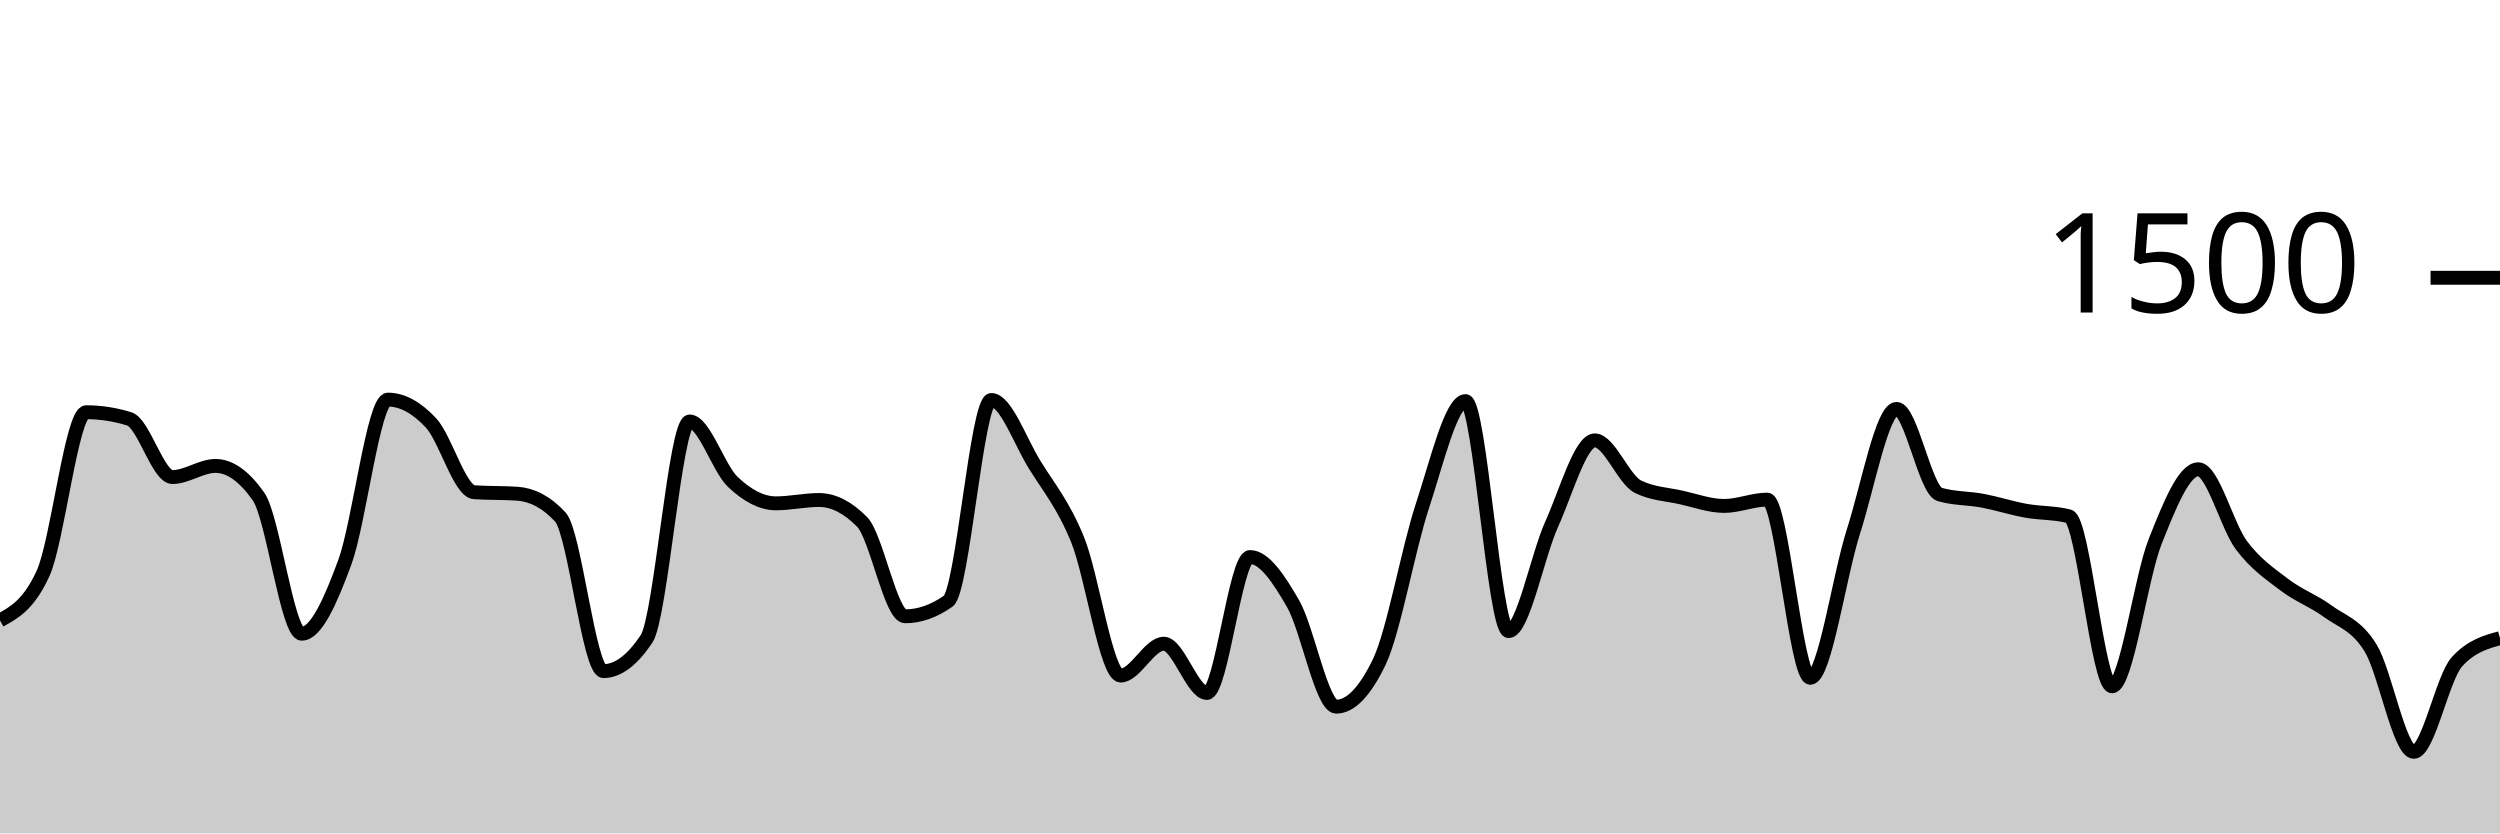
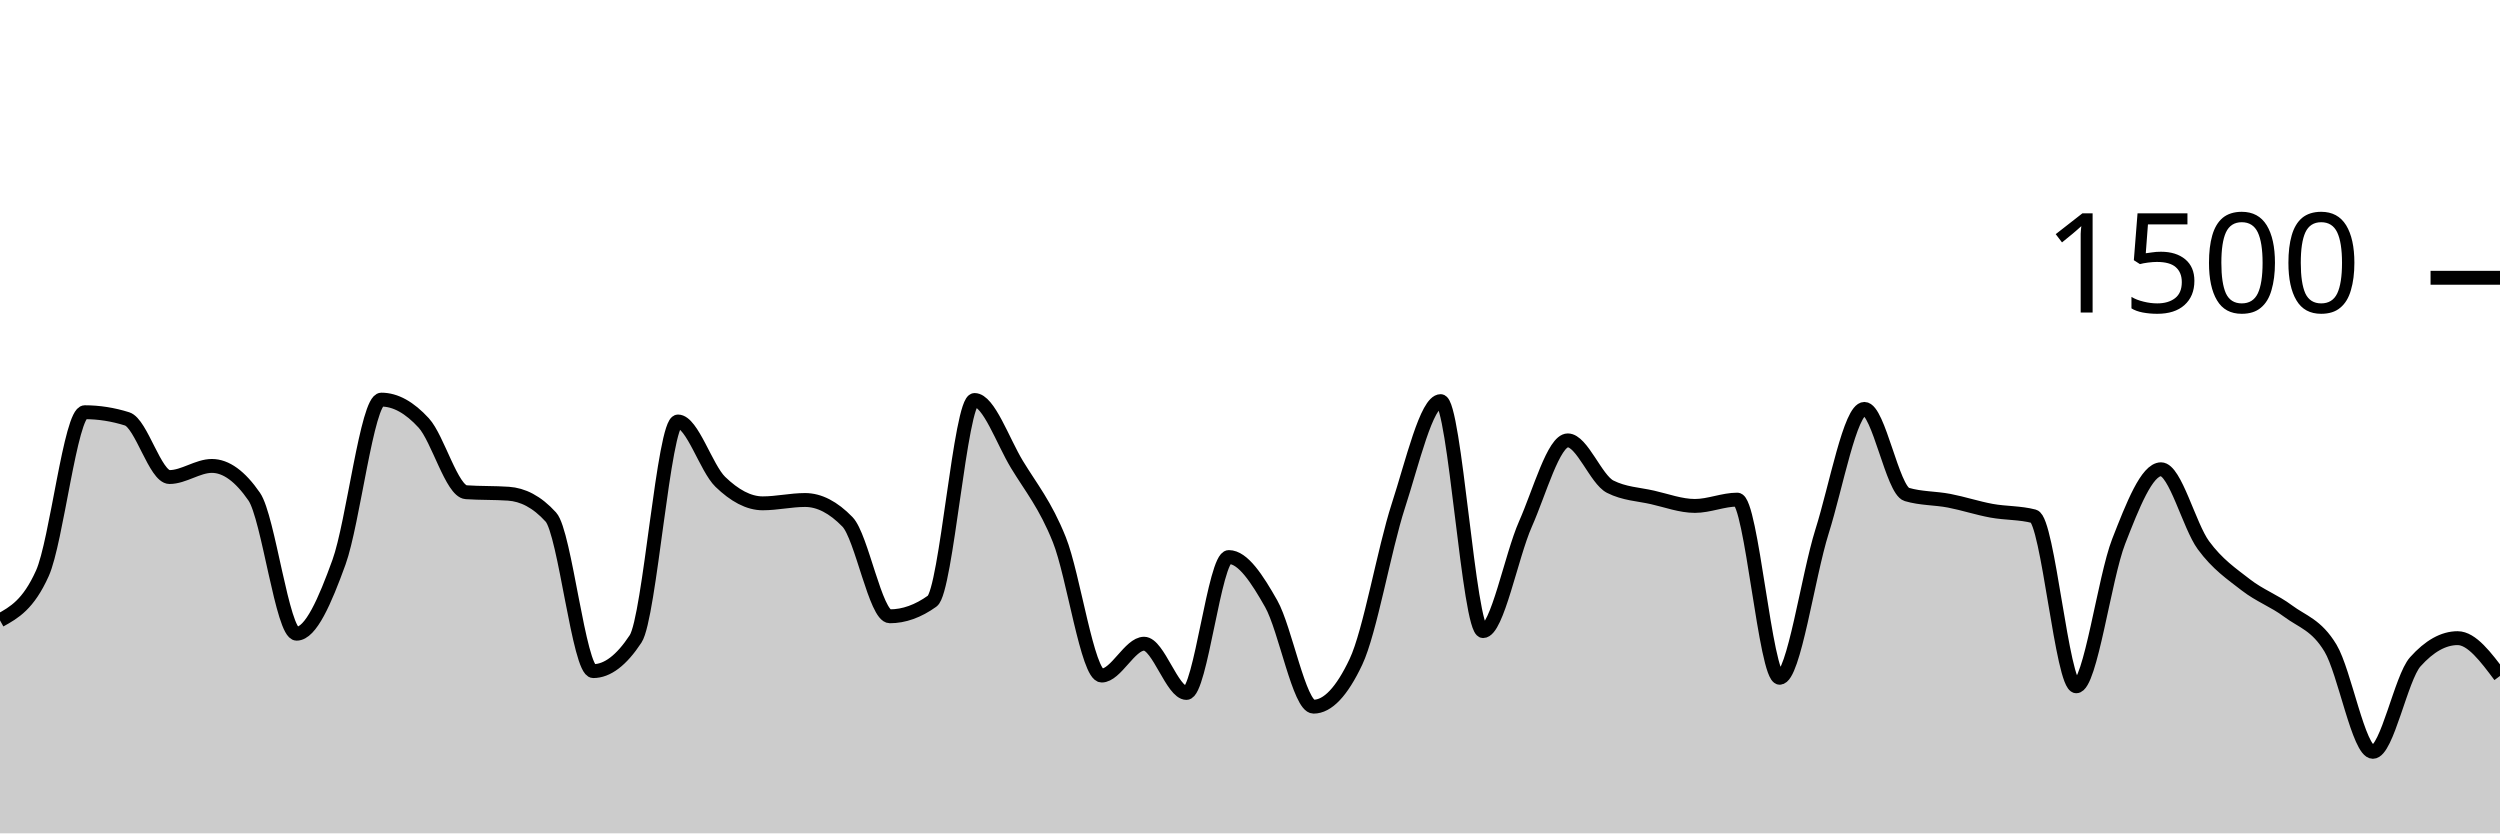
<svg xmlns="http://www.w3.org/2000/svg" viewBox="0 0 180 60">
  <g transform="translate(0,20)">
-     <path class="area" fill="rgba(0, 0, 0, 0.2)" d="M0,24.667C1.034,24.102,2.069,23.538,3.103,21.28C4.138,19.022,5.172,9.68,6.207,9.68C7.241,9.68,8.276,9.84,9.31,10.16C10.345,10.48,11.379,14.347,12.414,14.347C13.448,14.347,14.483,13.547,15.517,13.547C16.552,13.547,17.586,14.284,18.621,15.76C19.655,17.236,20.69,25.627,21.724,25.627C22.759,25.627,23.793,23.289,24.828,20.48C25.862,17.671,26.897,8.773,27.931,8.773C28.966,8.773,30,9.342,31.034,10.453C32.069,11.564,33.103,15.369,34.138,15.44C35.172,15.511,36.207,15.476,37.241,15.547C38.276,15.618,39.31,16.107,40.345,17.227C41.379,18.347,42.414,28.32,43.448,28.32C44.483,28.32,45.517,27.547,46.552,26C47.586,24.453,48.621,10.347,49.655,10.347C50.69,10.347,51.724,13.711,52.759,14.693C53.793,15.676,54.828,16.24,55.862,16.24C56.897,16.24,57.931,16,58.966,16C60,16,61.034,16.524,62.069,17.573C63.103,18.622,64.138,24.373,65.172,24.373C66.207,24.373,67.241,24.009,68.276,23.28C69.31,22.551,70.345,8.8,71.379,8.8C72.414,8.8,73.448,11.764,74.483,13.44C75.517,15.116,76.552,16.32,77.586,18.853C78.621,21.387,79.655,28.64,80.69,28.64C81.724,28.64,82.759,26.347,83.793,26.347C84.828,26.347,85.862,29.893,86.897,29.893C87.931,29.893,88.966,20.107,90,20.107C91.034,20.107,92.069,21.671,93.103,23.467C94.138,25.262,95.172,30.88,96.207,30.88C97.241,30.88,98.276,29.804,99.31,27.653C100.345,25.502,101.379,19.556,102.414,16.427C103.448,13.298,104.483,8.88,105.517,8.88C106.552,8.88,107.586,25.44,108.621,25.44C109.655,25.44,110.69,20.022,111.724,17.733C112.759,15.444,113.793,11.707,114.828,11.707C115.862,11.707,116.897,14.524,117.931,15.04C118.966,15.556,120,15.582,121.034,15.813C122.069,16.044,123.103,16.427,124.138,16.427C125.172,16.427,126.207,15.973,127.241,15.973C128.276,15.973,129.31,28.8,130.345,28.8C131.379,28.8,132.414,21.493,133.448,18.267C134.483,15.04,135.517,9.44,136.552,9.44C137.586,9.44,138.621,15.298,139.655,15.6C140.69,15.902,141.724,15.858,142.759,16.053C143.793,16.249,144.828,16.587,145.862,16.773C146.897,16.96,147.931,16.907,148.966,17.173C150,17.44,151.034,29.413,152.069,29.413C153.103,29.413,154.138,21.591,155.172,18.987C156.207,16.382,157.241,13.787,158.276,13.787C159.31,13.787,160.345,17.867,161.379,19.253C162.414,20.64,163.448,21.316,164.483,22.107C165.517,22.898,166.552,23.24,167.586,24C168.621,24.76,169.655,24.978,170.69,26.667C171.724,28.356,172.759,34.133,173.793,34.133C174.828,34.133,175.862,28.791,176.897,27.653C177.931,26.516,178.966,26.231,180,25.947L180,40C178.966,40,177.931,40,176.897,40C175.862,40,174.828,40,173.793,40C172.759,40,171.724,40,170.69,40C169.655,40,168.621,40,167.586,40C166.552,40,165.517,40,164.483,40C163.448,40,162.414,40,161.379,40C160.345,40,159.31,40,158.276,40C157.241,40,156.207,40,155.172,40C154.138,40,153.103,40,152.069,40C151.034,40,150,40,148.966,40C147.931,40,146.897,40,145.862,40C144.828,40,143.793,40,142.759,40C141.724,40,140.69,40,139.655,40C138.621,40,137.586,40,136.552,40C135.517,40,134.483,40,133.448,40C132.414,40,131.379,40,130.345,40C129.31,40,128.276,40,127.241,40C126.207,40,125.172,40,124.138,40C123.103,40,122.069,40,121.034,40C120,40,118.966,40,117.931,40C116.897,40,115.862,40,114.828,40C113.793,40,112.759,40,111.724,40C110.69,40,109.655,40,108.621,40C107.586,40,106.552,40,105.517,40C104.483,40,103.448,40,102.414,40C101.379,40,100.345,40,99.31,40C98.276,40,97.241,40,96.207,40C95.172,40,94.138,40,93.103,40C92.069,40,91.034,40,90,40C88.966,40,87.931,40,86.897,40C85.862,40,84.828,40,83.793,40C82.759,40,81.724,40,80.69,40C79.655,40,78.621,40,77.586,40C76.552,40,75.517,40,74.483,40C73.448,40,72.414,40,71.379,40C70.345,40,69.31,40,68.276,40C67.241,40,66.207,40,65.172,40C64.138,40,63.103,40,62.069,40C61.034,40,60,40,58.966,40C57.931,40,56.897,40,55.862,40C54.828,40,53.793,40,52.759,40C51.724,40,50.69,40,49.655,40C48.621,40,47.586,40,46.552,40C45.517,40,44.483,40,43.448,40C42.414,40,41.379,40,40.345,40C39.31,40,38.276,40,37.241,40C36.207,40,35.172,40,34.138,40C33.103,40,32.069,40,31.034,40C30,40,28.966,40,27.931,40C26.897,40,25.862,40,24.828,40C23.793,40,22.759,40,21.724,40C20.69,40,19.655,40,18.621,40C17.586,40,16.552,40,15.517,40C14.483,40,13.448,40,12.414,40C11.379,40,10.345,40,9.31,40C8.276,40,7.241,40,6.207,40C5.172,40,4.138,40,3.103,40C2.069,40,1.034,40,0,40Z" />
-     <path class="line" stroke="black" fill="none" d="M0,24.667C1.034,24.102,2.069,23.538,3.103,21.28C4.138,19.022,5.172,9.68,6.207,9.68C7.241,9.68,8.276,9.84,9.31,10.16C10.345,10.48,11.379,14.347,12.414,14.347C13.448,14.347,14.483,13.547,15.517,13.547C16.552,13.547,17.586,14.284,18.621,15.76C19.655,17.236,20.69,25.627,21.724,25.627C22.759,25.627,23.793,23.289,24.828,20.48C25.862,17.671,26.897,8.773,27.931,8.773C28.966,8.773,30,9.342,31.034,10.453C32.069,11.564,33.103,15.369,34.138,15.44C35.172,15.511,36.207,15.476,37.241,15.547C38.276,15.618,39.31,16.107,40.345,17.227C41.379,18.347,42.414,28.32,43.448,28.32C44.483,28.32,45.517,27.547,46.552,26C47.586,24.453,48.621,10.347,49.655,10.347C50.69,10.347,51.724,13.711,52.759,14.693C53.793,15.676,54.828,16.24,55.862,16.24C56.897,16.24,57.931,16,58.966,16C60,16,61.034,16.524,62.069,17.573C63.103,18.622,64.138,24.373,65.172,24.373C66.207,24.373,67.241,24.009,68.276,23.28C69.31,22.551,70.345,8.8,71.379,8.8C72.414,8.8,73.448,11.764,74.483,13.44C75.517,15.116,76.552,16.32,77.586,18.853C78.621,21.387,79.655,28.64,80.69,28.64C81.724,28.64,82.759,26.347,83.793,26.347C84.828,26.347,85.862,29.893,86.897,29.893C87.931,29.893,88.966,20.107,90,20.107C91.034,20.107,92.069,21.671,93.103,23.467C94.138,25.262,95.172,30.88,96.207,30.88C97.241,30.88,98.276,29.804,99.31,27.653C100.345,25.502,101.379,19.556,102.414,16.427C103.448,13.298,104.483,8.88,105.517,8.88C106.552,8.88,107.586,25.44,108.621,25.44C109.655,25.44,110.69,20.022,111.724,17.733C112.759,15.444,113.793,11.707,114.828,11.707C115.862,11.707,116.897,14.524,117.931,15.04C118.966,15.556,120,15.582,121.034,15.813C122.069,16.044,123.103,16.427,124.138,16.427C125.172,16.427,126.207,15.973,127.241,15.973C128.276,15.973,129.31,28.8,130.345,28.8C131.379,28.8,132.414,21.493,133.448,18.267C134.483,15.04,135.517,9.44,136.552,9.44C137.586,9.44,138.621,15.298,139.655,15.6C140.69,15.902,141.724,15.858,142.759,16.053C143.793,16.249,144.828,16.587,145.862,16.773C146.897,16.96,147.931,16.907,148.966,17.173C150,17.44,151.034,29.413,152.069,29.413C153.103,29.413,154.138,21.591,155.172,18.987C156.207,16.382,157.241,13.787,158.276,13.787C159.31,13.787,160.345,17.867,161.379,19.253C162.414,20.64,163.448,21.316,164.483,22.107C165.517,22.898,166.552,23.24,167.586,24C168.621,24.76,169.655,24.978,170.69,26.667C171.724,28.356,172.759,34.133,173.793,34.133C174.828,34.133,175.862,28.791,176.897,27.653C177.931,26.516,178.966,26.231,180,25.947" />
+     <path class="area" fill="rgba(0, 0, 0, 0.2)" d="M0,24.667C1.017,24.102,2.034,23.538,3.051,21.28C4.068,19.022,5.085,9.68,6.102,9.68C7.119,9.68,8.136,9.84,9.153,10.16C10.169,10.48,11.186,14.347,12.203,14.347C13.22,14.347,14.237,13.547,15.254,13.547C16.271,13.547,17.288,14.284,18.305,15.76C19.322,17.236,20.339,25.627,21.356,25.627C22.373,25.627,23.39,23.289,24.407,20.48C25.424,17.671,26.441,8.773,27.458,8.773C28.475,8.773,29.492,9.342,30.508,10.453C31.525,11.564,32.542,15.369,33.559,15.44C34.576,15.511,35.593,15.476,36.61,15.547C37.627,15.618,38.644,16.107,39.661,17.227C40.678,18.347,41.695,28.32,42.712,28.32C43.729,28.32,44.746,27.547,45.763,26C46.78,24.453,47.797,10.347,48.814,10.347C49.831,10.347,50.847,13.711,51.864,14.693C52.881,15.676,53.898,16.24,54.915,16.24C55.932,16.24,56.949,16,57.966,16C58.983,16,60,16.524,61.017,17.573C62.034,18.622,63.051,24.373,64.068,24.373C65.085,24.373,66.102,24.009,67.119,23.28C68.136,22.551,69.153,8.8,70.169,8.8C71.186,8.8,72.203,11.764,73.22,13.44C74.237,15.116,75.254,16.32,76.271,18.853C77.288,21.387,78.305,28.64,79.322,28.64C80.339,28.64,81.356,26.347,82.373,26.347C83.39,26.347,84.407,29.893,85.424,29.893C86.441,29.893,87.458,20.107,88.475,20.107C89.492,20.107,90.508,21.671,91.525,23.467C92.542,25.262,93.559,30.88,94.576,30.88C95.593,30.88,96.61,29.804,97.627,27.653C98.644,25.502,99.661,19.556,100.678,16.427C101.695,13.298,102.712,8.88,103.729,8.88C104.746,8.88,105.763,25.44,106.78,25.44C107.797,25.44,108.814,20.022,109.831,17.733C110.847,15.444,111.864,11.707,112.881,11.707C113.898,11.707,114.915,14.524,115.932,15.04C116.949,15.556,117.966,15.582,118.983,15.813C120,16.044,121.017,16.427,122.034,16.427C123.051,16.427,124.068,15.973,125.085,15.973C126.102,15.973,127.119,28.8,128.136,28.8C129.153,28.8,130.169,21.493,131.186,18.267C132.203,15.04,133.22,9.44,134.237,9.44C135.254,9.44,136.271,15.298,137.288,15.6C138.305,15.902,139.322,15.858,140.339,16.053C141.356,16.249,142.373,16.587,143.39,16.773C144.407,16.96,145.424,16.907,146.441,17.173C147.458,17.44,148.475,29.413,149.492,29.413C150.508,29.413,151.525,21.591,152.542,18.987C153.559,16.382,154.576,13.787,155.593,13.787C156.61,13.787,157.627,17.867,158.644,19.253C159.661,20.64,160.678,21.316,161.695,22.107C162.712,22.898,163.729,23.24,164.746,24C165.763,24.76,166.78,24.978,167.797,26.667C168.814,28.356,169.831,34.133,170.847,34.133C171.864,34.133,172.881,28.791,173.898,27.653C174.915,26.516,175.932,25.947,176.949,25.947C177.966,25.947,178.983,27.307,180,28.667L180,40C178.983,40,177.966,40,176.949,40C175.932,40,174.915,40,173.898,40C172.881,40,171.864,40,170.847,40C169.831,40,168.814,40,167.797,40C166.78,40,165.763,40,164.746,40C163.729,40,162.712,40,161.695,40C160.678,40,159.661,40,158.644,40C157.627,40,156.61,40,155.593,40C154.576,40,153.559,40,152.542,40C151.525,40,150.508,40,149.492,40C148.475,40,147.458,40,146.441,40C145.424,40,144.407,40,143.39,40C142.373,40,141.356,40,140.339,40C139.322,40,138.305,40,137.288,40C136.271,40,135.254,40,134.237,40C133.22,40,132.203,40,131.186,40C130.169,40,129.153,40,128.136,40C127.119,40,126.102,40,125.085,40C124.068,40,123.051,40,122.034,40C121.017,40,120,40,118.983,40C117.966,40,116.949,40,115.932,40C114.915,40,113.898,40,112.881,40C111.864,40,110.847,40,109.831,40C108.814,40,107.797,40,106.78,40C105.763,40,104.746,40,103.729,40C102.712,40,101.695,40,100.678,40C99.661,40,98.644,40,97.627,40C96.61,40,95.593,40,94.576,40C93.559,40,92.542,40,91.525,40C90.508,40,89.492,40,88.475,40C87.458,40,86.441,40,85.424,40C84.407,40,83.39,40,82.373,40C81.356,40,80.339,40,79.322,40C78.305,40,77.288,40,76.271,40C75.254,40,74.237,40,73.22,40C72.203,40,71.186,40,70.169,40C69.153,40,68.136,40,67.119,40C66.102,40,65.085,40,64.068,40C63.051,40,62.034,40,61.017,40C60,40,58.983,40,57.966,40C56.949,40,55.932,40,54.915,40C53.898,40,52.881,40,51.864,40C50.847,40,49.831,40,48.814,40C47.797,40,46.78,40,45.763,40C44.746,40,43.729,40,42.712,40C41.695,40,40.678,40,39.661,40C38.644,40,37.627,40,36.61,40C35.593,40,34.576,40,33.559,40C32.542,40,31.525,40,30.508,40C29.492,40,28.475,40,27.458,40C26.441,40,25.424,40,24.407,40C23.39,40,22.373,40,21.356,40C20.339,40,19.322,40,18.305,40C17.288,40,16.271,40,15.254,40C14.237,40,13.22,40,12.203,40C11.186,40,10.169,40,9.153,40C8.136,40,7.119,40,6.102,40C5.085,40,4.068,40,3.051,40C2.034,40,1.017,40,0,40Z" />
+     <path class="line" stroke="black" fill="none" d="M0,24.667C1.017,24.102,2.034,23.538,3.051,21.28C4.068,19.022,5.085,9.68,6.102,9.68C7.119,9.68,8.136,9.84,9.153,10.16C10.169,10.48,11.186,14.347,12.203,14.347C13.22,14.347,14.237,13.547,15.254,13.547C16.271,13.547,17.288,14.284,18.305,15.76C19.322,17.236,20.339,25.627,21.356,25.627C22.373,25.627,23.39,23.289,24.407,20.48C25.424,17.671,26.441,8.773,27.458,8.773C28.475,8.773,29.492,9.342,30.508,10.453C31.525,11.564,32.542,15.369,33.559,15.44C34.576,15.511,35.593,15.476,36.61,15.547C37.627,15.618,38.644,16.107,39.661,17.227C40.678,18.347,41.695,28.32,42.712,28.32C43.729,28.32,44.746,27.547,45.763,26C46.78,24.453,47.797,10.347,48.814,10.347C49.831,10.347,50.847,13.711,51.864,14.693C52.881,15.676,53.898,16.24,54.915,16.24C55.932,16.24,56.949,16,57.966,16C58.983,16,60,16.524,61.017,17.573C62.034,18.622,63.051,24.373,64.068,24.373C65.085,24.373,66.102,24.009,67.119,23.28C68.136,22.551,69.153,8.8,70.169,8.8C71.186,8.8,72.203,11.764,73.22,13.44C74.237,15.116,75.254,16.32,76.271,18.853C77.288,21.387,78.305,28.64,79.322,28.64C80.339,28.64,81.356,26.347,82.373,26.347C83.39,26.347,84.407,29.893,85.424,29.893C86.441,29.893,87.458,20.107,88.475,20.107C89.492,20.107,90.508,21.671,91.525,23.467C92.542,25.262,93.559,30.88,94.576,30.88C95.593,30.88,96.61,29.804,97.627,27.653C98.644,25.502,99.661,19.556,100.678,16.427C101.695,13.298,102.712,8.88,103.729,8.88C104.746,8.88,105.763,25.44,106.78,25.44C107.797,25.44,108.814,20.022,109.831,17.733C110.847,15.444,111.864,11.707,112.881,11.707C113.898,11.707,114.915,14.524,115.932,15.04C116.949,15.556,117.966,15.582,118.983,15.813C120,16.044,121.017,16.427,122.034,16.427C123.051,16.427,124.068,15.973,125.085,15.973C126.102,15.973,127.119,28.8,128.136,28.8C129.153,28.8,130.169,21.493,131.186,18.267C132.203,15.04,133.22,9.44,134.237,9.44C135.254,9.44,136.271,15.298,137.288,15.6C138.305,15.902,139.322,15.858,140.339,16.053C141.356,16.249,142.373,16.587,143.39,16.773C144.407,16.96,145.424,16.907,146.441,17.173C147.458,17.44,148.475,29.413,149.492,29.413C150.508,29.413,151.525,21.591,152.542,18.987C153.559,16.382,154.576,13.787,155.593,13.787C156.61,13.787,157.627,17.867,158.644,19.253C159.661,20.64,160.678,21.316,161.695,22.107C162.712,22.898,163.729,23.24,164.746,24C165.763,24.76,166.78,24.978,167.797,26.667C168.814,28.356,169.831,34.133,170.847,34.133C171.864,34.133,172.881,28.791,173.898,27.653C174.915,26.516,175.932,25.947,176.949,25.947C177.966,25.947,178.983,27.307,180,28.667" />
    <path class="axis-ceiling" stroke-width="1" stroke="black" fill="none" d="M175,0L180,0" />
    <text class="axis-ceiling-label" font-family="sans-serif" text-anchor="end" font-size="10px" x="170" y="2.5">1500</text>
  </g>
</svg>
